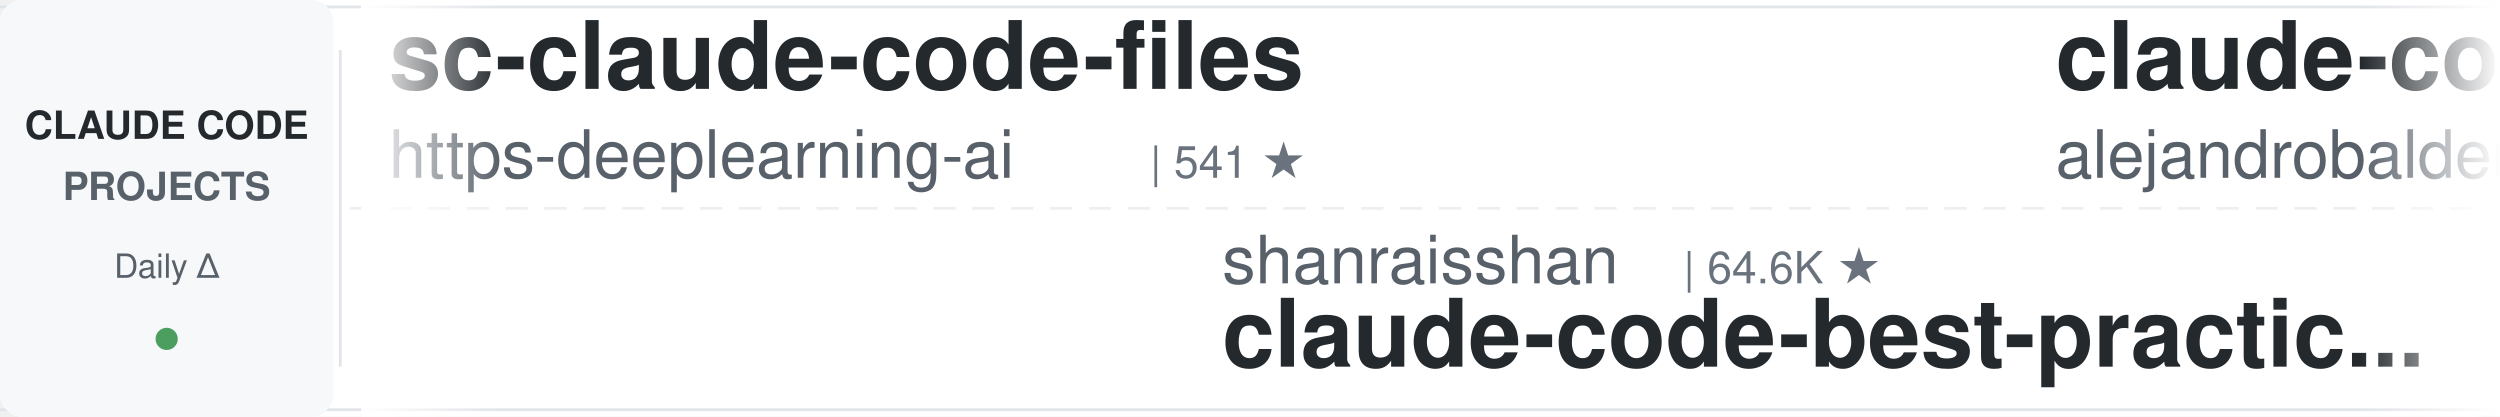
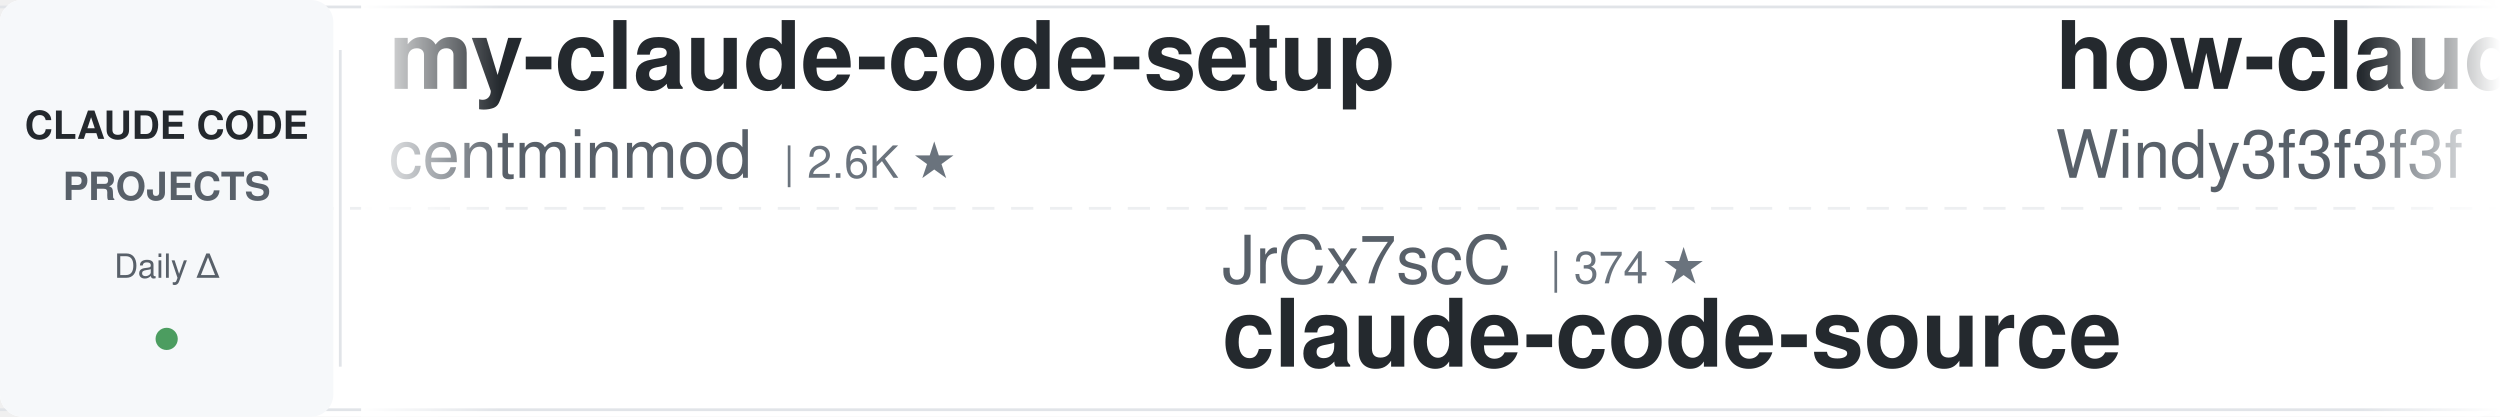
<svg xmlns="http://www.w3.org/2000/svg" width="900" height="150">
  <defs>
    <linearGradient id="leftFade" x1="0%" y1="0%" x2="100%" y2="0%">
      <stop offset="0%" style="stop-color:#ffffff;stop-opacity:1" />
      <stop offset="100%" style="stop-color:#ffffff;stop-opacity:0" />
    </linearGradient>
    <linearGradient id="rightFade" x1="0%" y1="0%" x2="100%" y2="0%">
      <stop offset="0%" style="stop-color:#ffffff;stop-opacity:0" />
      <stop offset="100%" style="stop-color:#ffffff;stop-opacity:1" />
    </linearGradient>
  </defs>
  <rect width="900" height="150" fill="#ffffff" rx="8" />
  <rect x="0" y="2" width="900" height="1" fill="#e1e4e8" />
  <rect x="0" y="147" width="900" height="1" fill="#e1e4e8" />
  <line x1="0" y1="75" x2="900" y2="75" stroke="#e1e4e8" stroke-width="1" stroke-dasharray="8 6" opacity="0.6" />
  <rect x="0" y="0" width="120" height="150" fill="#f6f8fa" rx="8" />
  <text x="60" y="50" font-family="-apple-system, BlinkMacSystemFont, 'Segoe UI', Helvetica, Arial, sans-serif" font-size="14" font-weight="600" fill="#24292e" text-anchor="middle">CLAUDE CODE</text>
  <text x="60" y="72" font-family="-apple-system, BlinkMacSystemFont, 'Segoe UI', Helvetica, Arial, sans-serif" font-size="14" font-weight="600" fill="#586069" text-anchor="middle">PROJECTS</text>
  <text x="60" y="100" font-family="-apple-system, BlinkMacSystemFont, 'Segoe UI', Helvetica, Arial, sans-serif" font-size="12" font-weight="500" fill="#586069" text-anchor="middle">Daily Δ</text>
  <circle cx="60" cy="122" r="4" fill="#22863a" opacity="0.8" />
  <rect x="122" y="18" width="1" height="114" fill="#e1e4e8" />
  <clipPath id="tickerClip">
    <rect x="130" y="0" width="770" height="150" />
  </clipPath>
  <g clip-path="url(#tickerClip)">
    <g id="tickerItems">
      <animateTransform attributeName="transform" attributeType="XML" type="translate" from="0 0" to="-3000 0" dur="54s" repeatCount="indefinite" />
      <g transform="translate(0, 0)">
-         <text x="140" y="32" font-family="-apple-system, BlinkMacSystemFont, 'Segoe UI', Helvetica, Arial, sans-serif" font-size="34" font-weight="600" fill="#24292e">sc-claude-code-files</text>
-         <text x="140" y="64" font-family="-apple-system, BlinkMacSystemFont, 'Segoe UI', Helvetica, Arial, sans-serif" font-size="24" font-weight="400" fill="#586069">https-deeplearning-ai</text>
-         <text x="414" y="64" font-family="-apple-system, BlinkMacSystemFont, 'Segoe UI', Helvetica, Arial, sans-serif" font-size="16" font-weight="500" fill="#6a737d">| 541 ★</text>
+         <text x="140" y="32" font-family="-apple-system, BlinkMacSystemFont, 'Segoe UI', Helvetica, Arial, sans-serif" font-size="34" font-weight="600" fill="#24292e">my-claude-code-setup</text>
+         <text x="140" y="64" font-family="-apple-system, BlinkMacSystemFont, 'Segoe UI', Helvetica, Arial, sans-serif" font-size="24" font-weight="400" fill="#586069">centminmod</text>
+         <text x="282" y="64" font-family="-apple-system, BlinkMacSystemFont, 'Segoe UI', Helvetica, Arial, sans-serif" font-size="16" font-weight="500" fill="#6a737d">| 2.6K ★</text>
      </g>
      <g transform="translate(300, 0)">
-         <text x="140" y="102" font-family="-apple-system, BlinkMacSystemFont, 'Segoe UI', Helvetica, Arial, sans-serif" font-size="24" font-weight="400" fill="#586069">shanraisshan</text>
-         <text x="306" y="102" font-family="-apple-system, BlinkMacSystemFont, 'Segoe UI', Helvetica, Arial, sans-serif" font-size="16" font-weight="500" fill="#6a737d">| 64.6K ★</text>
-         <text x="140" y="132" font-family="-apple-system, BlinkMacSystemFont, 'Segoe UI', Helvetica, Arial, sans-serif" font-size="34" font-weight="600" fill="#24292e">claude-code-best-practic...</text>
+         <text x="140" y="102" font-family="-apple-system, BlinkMacSystemFont, 'Segoe UI', Helvetica, Arial, sans-serif" font-size="24" font-weight="400" fill="#586069">JrCx7scC</text>
+         <text x="258" y="102" font-family="-apple-system, BlinkMacSystemFont, 'Segoe UI', Helvetica, Arial, sans-serif" font-size="16" font-weight="500" fill="#6a737d">| 374 ★</text>
+         <text x="140" y="132" font-family="-apple-system, BlinkMacSystemFont, 'Segoe UI', Helvetica, Arial, sans-serif" font-size="34" font-weight="600" fill="#24292e">claude-code-source</text>
      </g>
      <g transform="translate(600, 0)">
-         <text x="140" y="32" font-family="-apple-system, BlinkMacSystemFont, 'Segoe UI', Helvetica, Arial, sans-serif" font-size="34" font-weight="600" fill="#24292e">claude-code-from-source</text>
-         <text x="140" y="64" font-family="-apple-system, BlinkMacSystemFont, 'Segoe UI', Helvetica, Arial, sans-serif" font-size="24" font-weight="400" fill="#586069">alejandrobalderas</text>
-         <text x="366" y="64" font-family="-apple-system, BlinkMacSystemFont, 'Segoe UI', Helvetica, Arial, sans-serif" font-size="16" font-weight="500" fill="#6a737d">| 2.8K ★</text>
+         <text x="140" y="32" font-family="-apple-system, BlinkMacSystemFont, 'Segoe UI', Helvetica, Arial, sans-serif" font-size="34" font-weight="600" fill="#24292e">how-claude-code-works</text>
+         <text x="140" y="64" font-family="-apple-system, BlinkMacSystemFont, 'Segoe UI', Helvetica, Arial, sans-serif" font-size="24" font-weight="400" fill="#586069">Windy3f3f3f3f</text>
+         <text x="318" y="64" font-family="-apple-system, BlinkMacSystemFont, 'Segoe UI', Helvetica, Arial, sans-serif" font-size="16" font-weight="500" fill="#6a737d">| 3.5K ★</text>
      </g>
      <g transform="translate(900, 0)">
-         <text x="140" y="102" font-family="-apple-system, BlinkMacSystemFont, 'Segoe UI', Helvetica, Arial, sans-serif" font-size="24" font-weight="400" fill="#586069">kodu-ai</text>
-         <text x="246" y="102" font-family="-apple-system, BlinkMacSystemFont, 'Segoe UI', Helvetica, Arial, sans-serif" font-size="16" font-weight="500" fill="#6a737d">| 5.2K ★</text>
-         <text x="140" y="132" font-family="-apple-system, BlinkMacSystemFont, 'Segoe UI', Helvetica, Arial, sans-serif" font-size="34" font-weight="600" fill="#24292e">claude-coder</text>
+         <text x="140" y="102" font-family="-apple-system, BlinkMacSystemFont, 'Segoe UI', Helvetica, Arial, sans-serif" font-size="24" font-weight="400" fill="#586069">diet103</text>
+         <text x="246" y="102" font-family="-apple-system, BlinkMacSystemFont, 'Segoe UI', Helvetica, Arial, sans-serif" font-size="16" font-weight="500" fill="#6a737d">| 10.0K ★</text>
+         <text x="140" y="132" font-family="-apple-system, BlinkMacSystemFont, 'Segoe UI', Helvetica, Arial, sans-serif" font-size="34" font-weight="600" fill="#24292e">claude-code-infrastructu...</text>
      </g>
      <g transform="translate(1200, 0)">
-         <text x="140" y="32" font-family="-apple-system, BlinkMacSystemFont, 'Segoe UI', Helvetica, Arial, sans-serif" font-size="34" font-weight="600" fill="#24292e">claude_code_src</text>
-         <text x="140" y="64" font-family="-apple-system, BlinkMacSystemFont, 'Segoe UI', Helvetica, Arial, sans-serif" font-size="24" font-weight="400" fill="#586069">ponponon</text>
-         <text x="258" y="64" font-family="-apple-system, BlinkMacSystemFont, 'Segoe UI', Helvetica, Arial, sans-serif" font-size="16" font-weight="500" fill="#6a737d">| 2.3K ★</text>
+         <text x="140" y="32" font-family="-apple-system, BlinkMacSystemFont, 'Segoe UI', Helvetica, Arial, sans-serif" font-size="34" font-weight="600" fill="#24292e">awesome-claude-code-plug...</text>
+         <text x="140" y="64" font-family="-apple-system, BlinkMacSystemFont, 'Segoe UI', Helvetica, Arial, sans-serif" font-size="24" font-weight="400" fill="#586069">ccplugins</text>
+         <text x="270" y="64" font-family="-apple-system, BlinkMacSystemFont, 'Segoe UI', Helvetica, Arial, sans-serif" font-size="16" font-weight="500" fill="#6a737d">| 917 ★</text>
      </g>
      <g transform="translate(1500, 0)">
-         <text x="140" y="102" font-family="-apple-system, BlinkMacSystemFont, 'Segoe UI', Helvetica, Arial, sans-serif" font-size="24" font-weight="400" fill="#586069">Donchitos</text>
-         <text x="270" y="102" font-family="-apple-system, BlinkMacSystemFont, 'Segoe UI', Helvetica, Arial, sans-serif" font-size="16" font-weight="500" fill="#6a737d">| 24.0K ★</text>
-         <text x="140" y="132" font-family="-apple-system, BlinkMacSystemFont, 'Segoe UI', Helvetica, Arial, sans-serif" font-size="34" font-weight="600" fill="#24292e">Claude-Code-Game-Studios</text>
+         <text x="140" y="102" font-family="-apple-system, BlinkMacSystemFont, 'Segoe UI', Helvetica, Arial, sans-serif" font-size="24" font-weight="400" fill="#586069">Piebald-AI</text>
+         <text x="282" y="102" font-family="-apple-system, BlinkMacSystemFont, 'Segoe UI', Helvetica, Arial, sans-serif" font-size="16" font-weight="500" fill="#6a737d">| 12.3K ★</text>
+         <text x="140" y="132" font-family="-apple-system, BlinkMacSystemFont, 'Segoe UI', Helvetica, Arial, sans-serif" font-size="34" font-weight="600" fill="#24292e">claude-code-system-promp...</text>
      </g>
      <g transform="translate(1800, 0)">
-         <text x="140" y="32" font-family="-apple-system, BlinkMacSystemFont, 'Segoe UI', Helvetica, Arial, sans-serif" font-size="34" font-weight="600" fill="#24292e">learn-claude-code</text>
-         <text x="140" y="64" font-family="-apple-system, BlinkMacSystemFont, 'Segoe UI', Helvetica, Arial, sans-serif" font-size="24" font-weight="400" fill="#586069">shareAI-lab</text>
-         <text x="294" y="64" font-family="-apple-system, BlinkMacSystemFont, 'Segoe UI', Helvetica, Arial, sans-serif" font-size="16" font-weight="500" fill="#6a737d">| 74.5K ★</text>
+         <text x="140" y="32" font-family="-apple-system, BlinkMacSystemFont, 'Segoe UI', Helvetica, Arial, sans-serif" font-size="34" font-weight="600" fill="#24292e">claude-code-engineering</text>
+         <text x="140" y="64" font-family="-apple-system, BlinkMacSystemFont, 'Segoe UI', Helvetica, Arial, sans-serif" font-size="24" font-weight="400" fill="#586069">huangjia2019</text>
+         <text x="306" y="64" font-family="-apple-system, BlinkMacSystemFont, 'Segoe UI', Helvetica, Arial, sans-serif" font-size="16" font-weight="500" fill="#6a737d">| 1.1K ★</text>
      </g>
      <g transform="translate(2100, 0)">
+         <text x="140" y="102" font-family="-apple-system, BlinkMacSystemFont, 'Segoe UI', Helvetica, Arial, sans-serif" font-size="24" font-weight="400" fill="#586069">nicedreamzapp</text>
+         <text x="318" y="102" font-family="-apple-system, BlinkMacSystemFont, 'Segoe UI', Helvetica, Arial, sans-serif" font-size="16" font-weight="500" fill="#6a737d">| 3.2K ★</text>
+         <text x="140" y="132" font-family="-apple-system, BlinkMacSystemFont, 'Segoe UI', Helvetica, Arial, sans-serif" font-size="34" font-weight="600" fill="#24292e">claude-code-local</text>
+       </g>
+       <g transform="translate(2400, 0)">
+         <text x="140" y="32" font-family="-apple-system, BlinkMacSystemFont, 'Segoe UI', Helvetica, Arial, sans-serif" font-size="34" font-weight="600" fill="#24292e">claude-code-security-rev...</text>
+         <text x="140" y="64" font-family="-apple-system, BlinkMacSystemFont, 'Segoe UI', Helvetica, Arial, sans-serif" font-size="24" font-weight="400" fill="#586069">anthropics</text>
+         <text x="282" y="64" font-family="-apple-system, BlinkMacSystemFont, 'Segoe UI', Helvetica, Arial, sans-serif" font-size="16" font-weight="500" fill="#6a737d">| 5.9K ★</text>
+       </g>
+       <g transform="translate(2700, 0)">
        <text x="140" y="102" font-family="-apple-system, BlinkMacSystemFont, 'Segoe UI', Helvetica, Arial, sans-serif" font-size="24" font-weight="400" fill="#586069">disler</text>
        <text x="234" y="102" font-family="-apple-system, BlinkMacSystemFont, 'Segoe UI', Helvetica, Arial, sans-serif" font-size="16" font-weight="500" fill="#6a737d">| 3.9K ★</text>
        <text x="140" y="132" font-family="-apple-system, BlinkMacSystemFont, 'Segoe UI', Helvetica, Arial, sans-serif" font-size="34" font-weight="600" fill="#24292e">claude-code-hooks-master...</text>
      </g>
-       <g transform="translate(2400, 0)">
-         <text x="140" y="32" font-family="-apple-system, BlinkMacSystemFont, 'Segoe UI', Helvetica, Arial, sans-serif" font-size="34" font-weight="600" fill="#24292e">oh-my-claudecode</text>
-         <text x="140" y="64" font-family="-apple-system, BlinkMacSystemFont, 'Segoe UI', Helvetica, Arial, sans-serif" font-size="24" font-weight="400" fill="#586069">Yeachan-Heo</text>
-         <text x="294" y="64" font-family="-apple-system, BlinkMacSystemFont, 'Segoe UI', Helvetica, Arial, sans-serif" font-size="16" font-weight="500" fill="#6a737d">| 38.6K ★</text>
-       </g>
-       <g transform="translate(2700, 0)">
-         <text x="140" y="102" font-family="-apple-system, BlinkMacSystemFont, 'Segoe UI', Helvetica, Arial, sans-serif" font-size="24" font-weight="400" fill="#586069">edmund-io</text>
-         <text x="270" y="102" font-family="-apple-system, BlinkMacSystemFont, 'Segoe UI', Helvetica, Arial, sans-serif" font-size="16" font-weight="500" fill="#6a737d">| 1.5K ★</text>
-         <text x="140" y="132" font-family="-apple-system, BlinkMacSystemFont, 'Segoe UI', Helvetica, Arial, sans-serif" font-size="34" font-weight="600" fill="#24292e">edmunds-claude-code</text>
-       </g>
      <g transform="translate(3000, 0)">
-         <text x="140" y="32" font-family="-apple-system, BlinkMacSystemFont, 'Segoe UI', Helvetica, Arial, sans-serif" font-size="34" font-weight="600" fill="#24292e">sc-claude-code-files</text>
-         <text x="140" y="64" font-family="-apple-system, BlinkMacSystemFont, 'Segoe UI', Helvetica, Arial, sans-serif" font-size="24" font-weight="400" fill="#586069">https-deeplearning-ai</text>
-         <text x="414" y="64" font-family="-apple-system, BlinkMacSystemFont, 'Segoe UI', Helvetica, Arial, sans-serif" font-size="16" font-weight="500" fill="#6a737d">| 541 ★</text>
+         <text x="140" y="32" font-family="-apple-system, BlinkMacSystemFont, 'Segoe UI', Helvetica, Arial, sans-serif" font-size="34" font-weight="600" fill="#24292e">my-claude-code-setup</text>
+         <text x="140" y="64" font-family="-apple-system, BlinkMacSystemFont, 'Segoe UI', Helvetica, Arial, sans-serif" font-size="24" font-weight="400" fill="#586069">centminmod</text>
+         <text x="282" y="64" font-family="-apple-system, BlinkMacSystemFont, 'Segoe UI', Helvetica, Arial, sans-serif" font-size="16" font-weight="500" fill="#6a737d">| 2.6K ★</text>
      </g>
      <g transform="translate(3300, 0)">
-         <text x="140" y="102" font-family="-apple-system, BlinkMacSystemFont, 'Segoe UI', Helvetica, Arial, sans-serif" font-size="24" font-weight="400" fill="#586069">shanraisshan</text>
-         <text x="306" y="102" font-family="-apple-system, BlinkMacSystemFont, 'Segoe UI', Helvetica, Arial, sans-serif" font-size="16" font-weight="500" fill="#6a737d">| 64.6K ★</text>
-         <text x="140" y="132" font-family="-apple-system, BlinkMacSystemFont, 'Segoe UI', Helvetica, Arial, sans-serif" font-size="34" font-weight="600" fill="#24292e">claude-code-best-practic...</text>
+         <text x="140" y="102" font-family="-apple-system, BlinkMacSystemFont, 'Segoe UI', Helvetica, Arial, sans-serif" font-size="24" font-weight="400" fill="#586069">JrCx7scC</text>
+         <text x="258" y="102" font-family="-apple-system, BlinkMacSystemFont, 'Segoe UI', Helvetica, Arial, sans-serif" font-size="16" font-weight="500" fill="#6a737d">| 374 ★</text>
+         <text x="140" y="132" font-family="-apple-system, BlinkMacSystemFont, 'Segoe UI', Helvetica, Arial, sans-serif" font-size="34" font-weight="600" fill="#24292e">claude-code-source</text>
      </g>
      <g transform="translate(3600, 0)">
-         <text x="140" y="32" font-family="-apple-system, BlinkMacSystemFont, 'Segoe UI', Helvetica, Arial, sans-serif" font-size="34" font-weight="600" fill="#24292e">claude-code-from-source</text>
-         <text x="140" y="64" font-family="-apple-system, BlinkMacSystemFont, 'Segoe UI', Helvetica, Arial, sans-serif" font-size="24" font-weight="400" fill="#586069">alejandrobalderas</text>
-         <text x="366" y="64" font-family="-apple-system, BlinkMacSystemFont, 'Segoe UI', Helvetica, Arial, sans-serif" font-size="16" font-weight="500" fill="#6a737d">| 2.8K ★</text>
+         <text x="140" y="32" font-family="-apple-system, BlinkMacSystemFont, 'Segoe UI', Helvetica, Arial, sans-serif" font-size="34" font-weight="600" fill="#24292e">how-claude-code-works</text>
+         <text x="140" y="64" font-family="-apple-system, BlinkMacSystemFont, 'Segoe UI', Helvetica, Arial, sans-serif" font-size="24" font-weight="400" fill="#586069">Windy3f3f3f3f</text>
+         <text x="318" y="64" font-family="-apple-system, BlinkMacSystemFont, 'Segoe UI', Helvetica, Arial, sans-serif" font-size="16" font-weight="500" fill="#6a737d">| 3.5K ★</text>
      </g>
      <g transform="translate(3900, 0)">
-         <text x="140" y="102" font-family="-apple-system, BlinkMacSystemFont, 'Segoe UI', Helvetica, Arial, sans-serif" font-size="24" font-weight="400" fill="#586069">kodu-ai</text>
-         <text x="246" y="102" font-family="-apple-system, BlinkMacSystemFont, 'Segoe UI', Helvetica, Arial, sans-serif" font-size="16" font-weight="500" fill="#6a737d">| 5.2K ★</text>
-         <text x="140" y="132" font-family="-apple-system, BlinkMacSystemFont, 'Segoe UI', Helvetica, Arial, sans-serif" font-size="34" font-weight="600" fill="#24292e">claude-coder</text>
+         <text x="140" y="102" font-family="-apple-system, BlinkMacSystemFont, 'Segoe UI', Helvetica, Arial, sans-serif" font-size="24" font-weight="400" fill="#586069">diet103</text>
+         <text x="246" y="102" font-family="-apple-system, BlinkMacSystemFont, 'Segoe UI', Helvetica, Arial, sans-serif" font-size="16" font-weight="500" fill="#6a737d">| 10.0K ★</text>
+         <text x="140" y="132" font-family="-apple-system, BlinkMacSystemFont, 'Segoe UI', Helvetica, Arial, sans-serif" font-size="34" font-weight="600" fill="#24292e">claude-code-infrastructu...</text>
      </g>
    </g>
  </g>
  <rect x="130" y="0" width="50" height="150" fill="url(#leftFade)" />
  <rect x="850" y="0" width="50" height="150" fill="url(#rightFade)" />
</svg>
